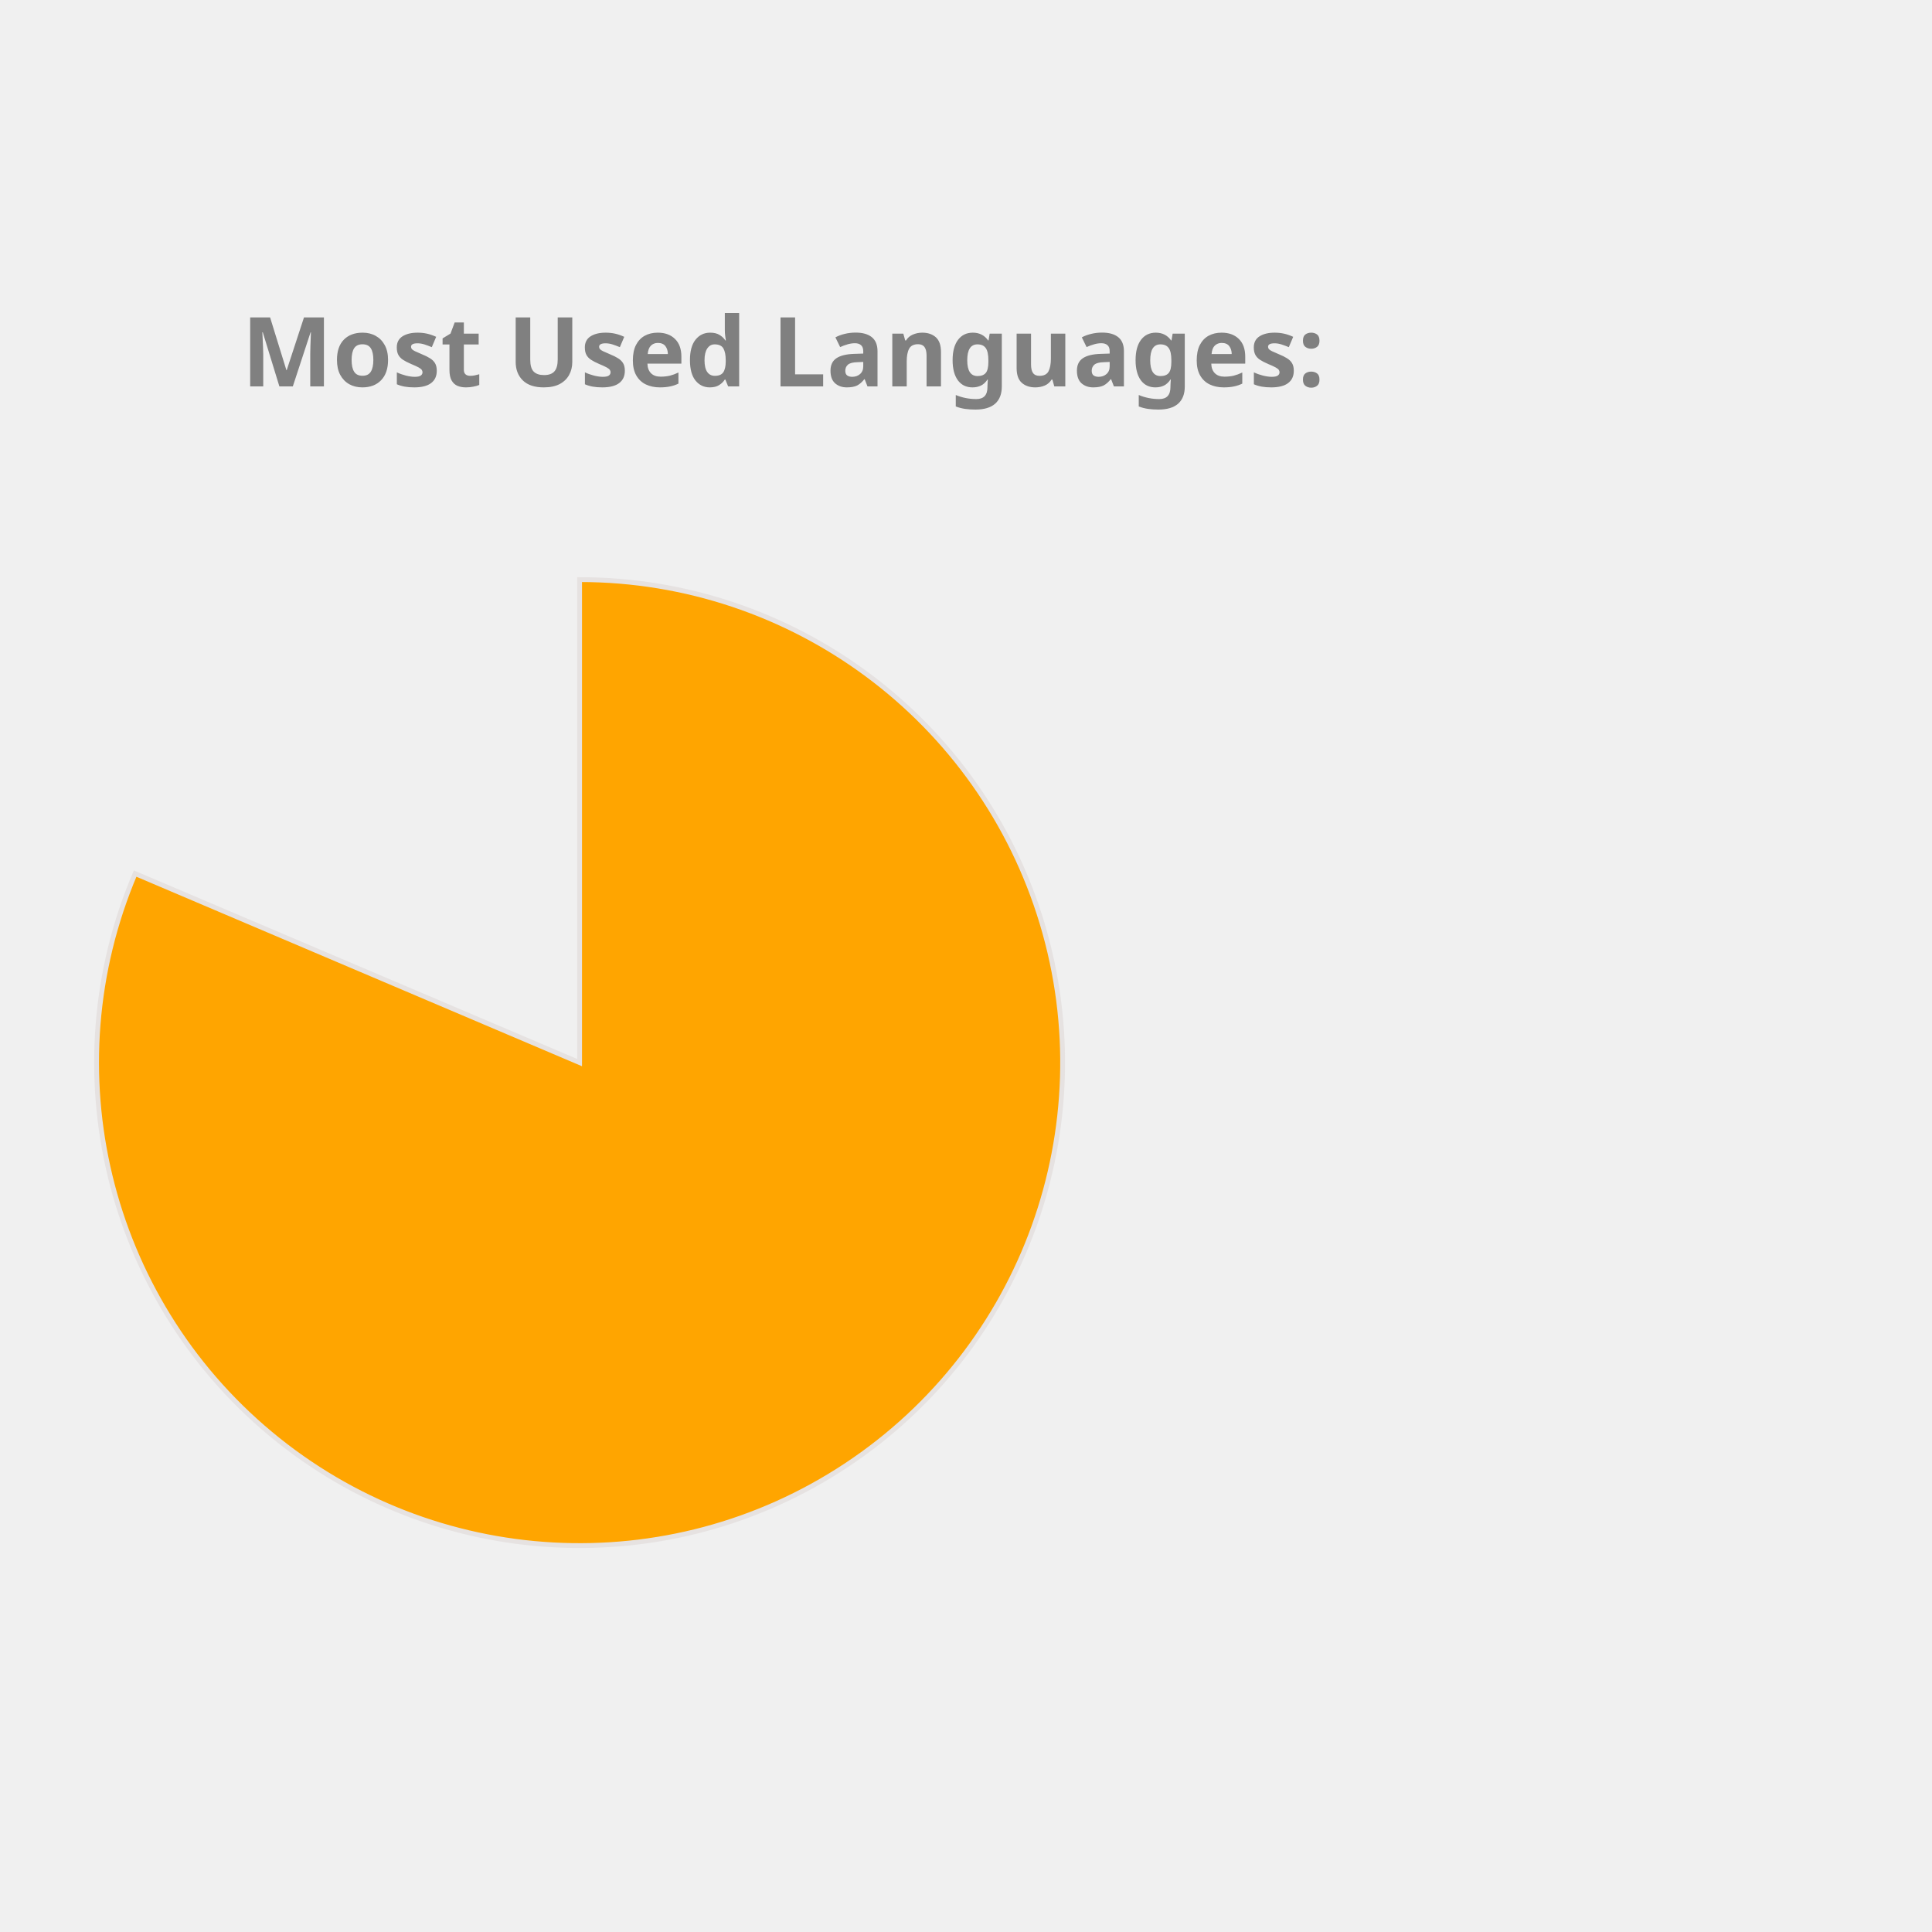
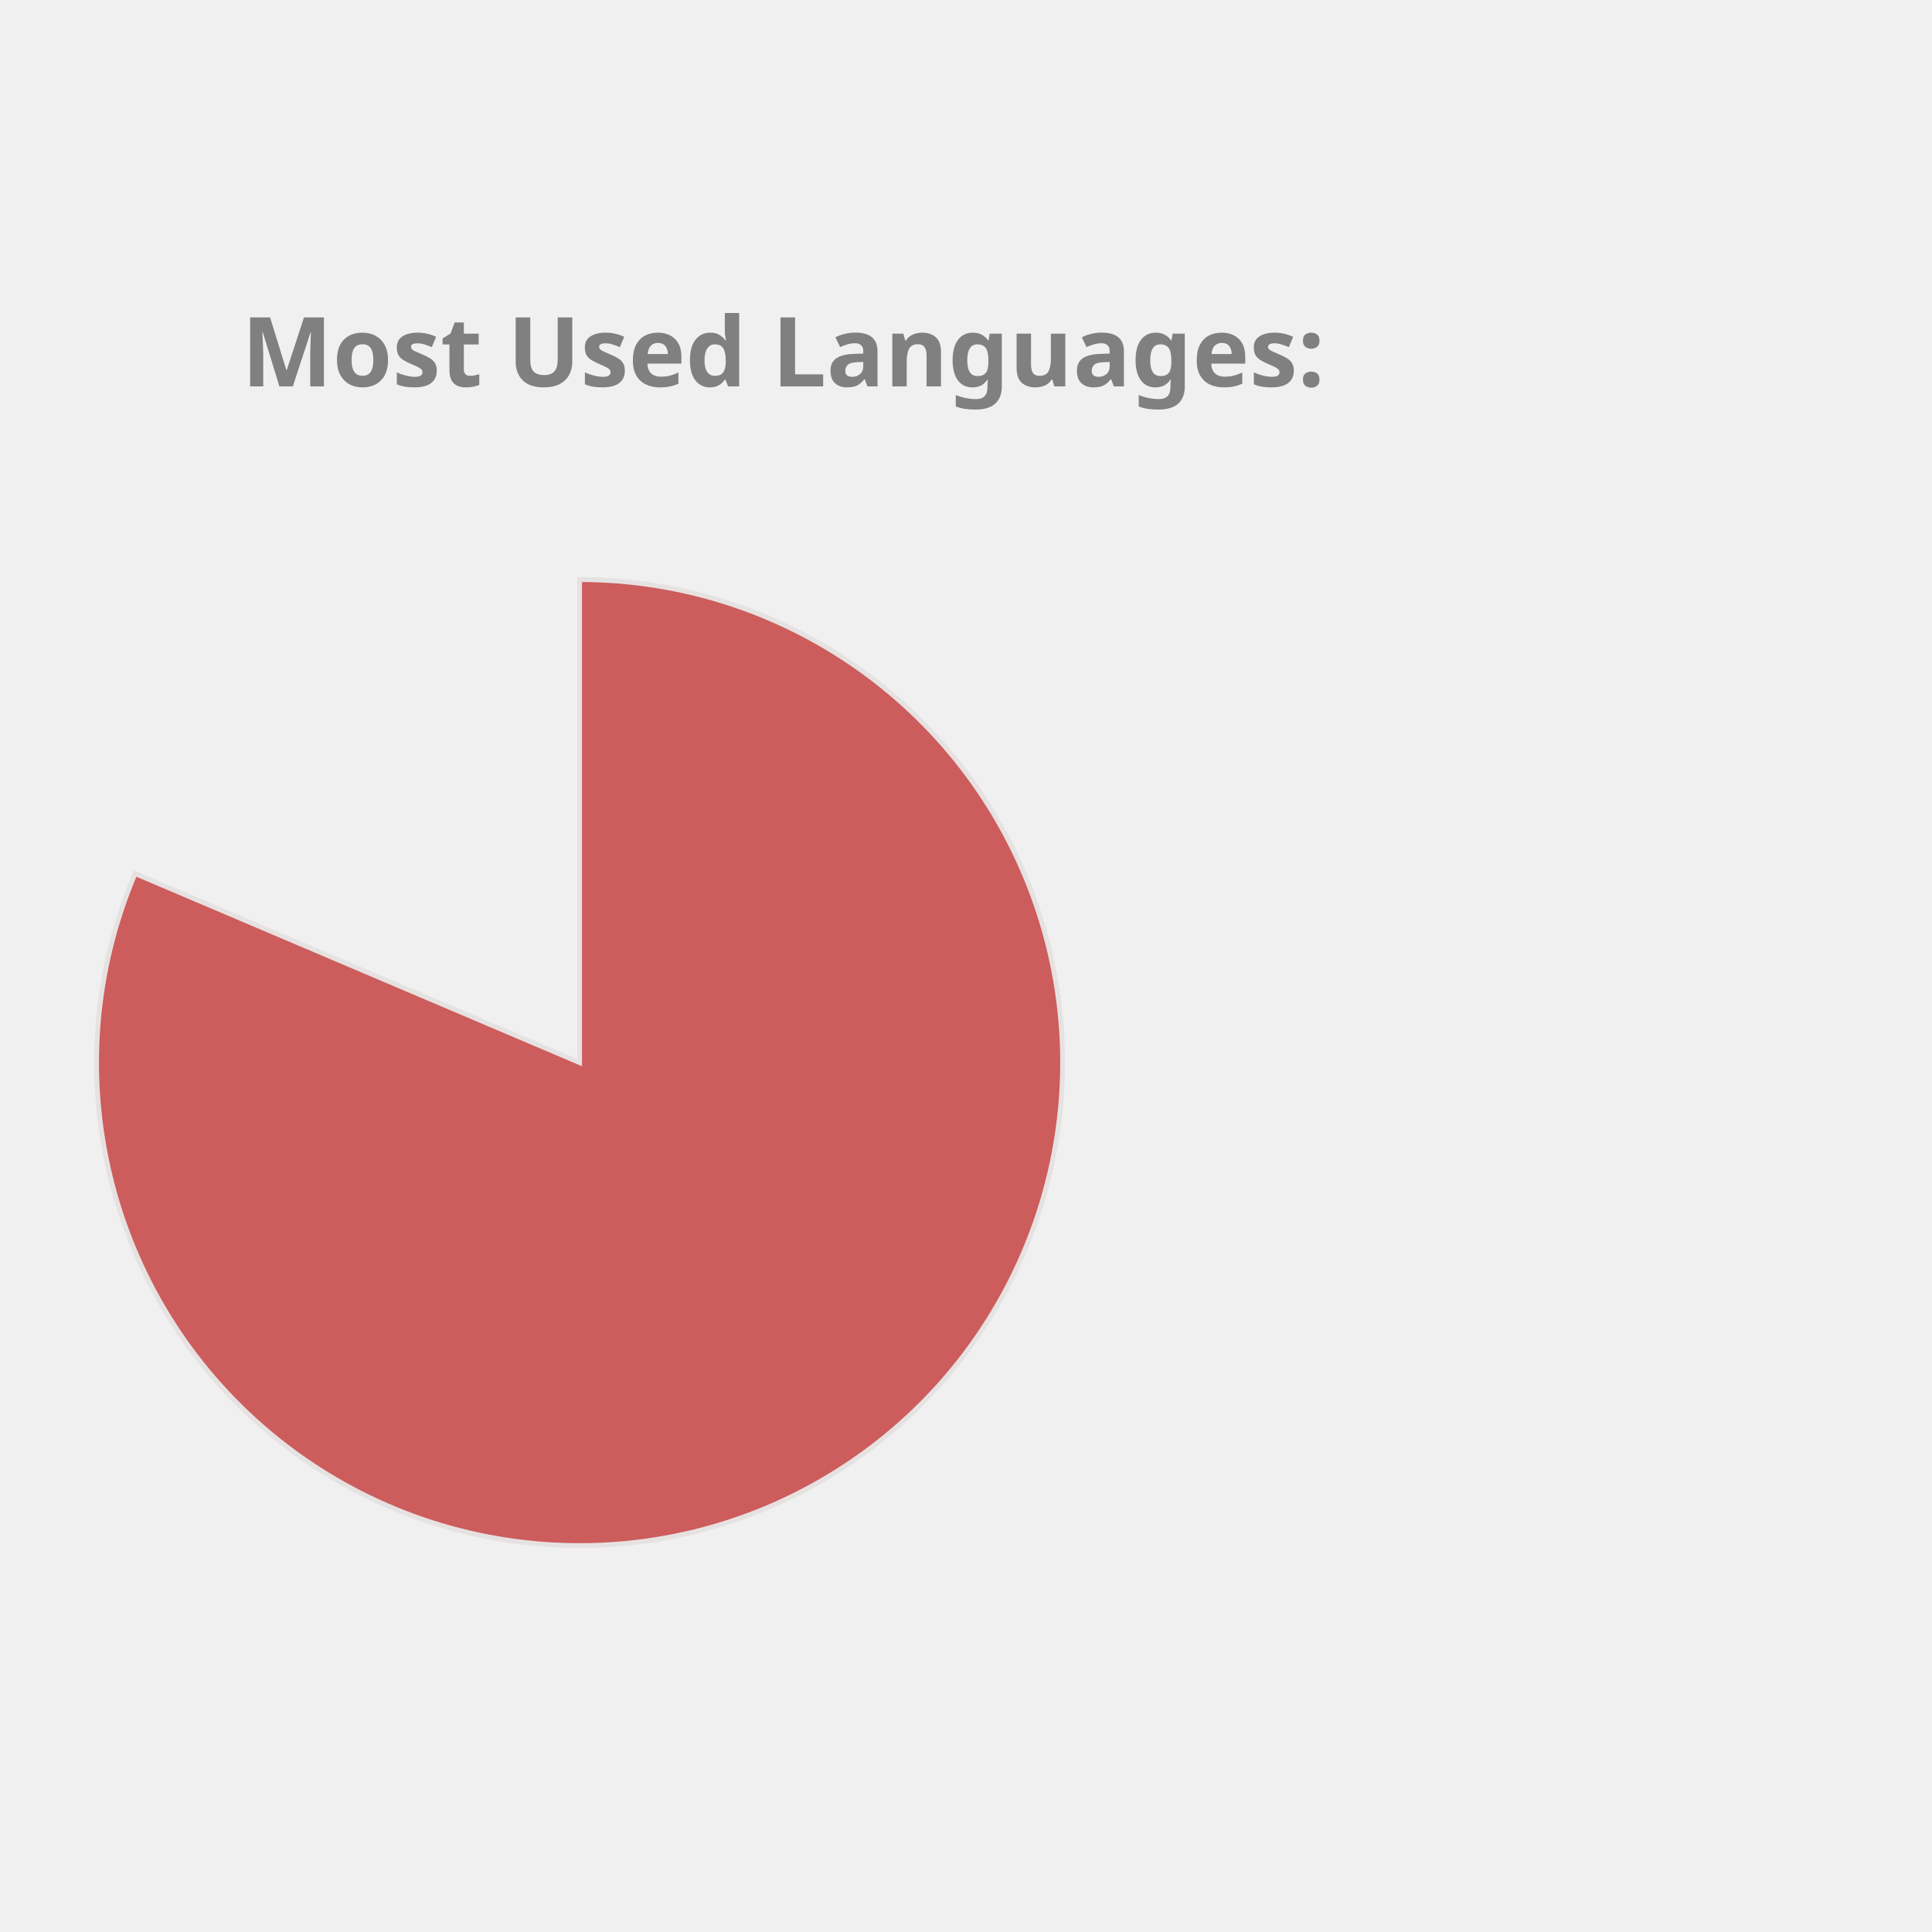
<svg xmlns="http://www.w3.org/2000/svg" height="350px" width="350px" viewBox="0 0 400 400">
  <style> 
        .label {
                font: bold 20px sans-serif;
                color: #404040;
                -webkit-text-stroke: 1px white;
        }

        path {
                stroke: #E6E2E1;
                stroke-width: 1px;
                transform: translate(60px, 100px);
        }

        .path_1 {
                animation: fadeIn 5s linear forwards;
        }

        .path_2 {
                transform: scale(0);
                animation: fadeIn 5s linear forwards 5s;
        }


        
        .path_3 {
                transform: scale(0);
                animation: fadeIn 5s linear forwards 10s;
        }


        .path_4 {
                transform: scale(0);
                animation: fadeIn 5s linear forwards 15s;
        }

        .path_5 {
                transform: scale(0);
                animation: fadeIn 5s linear forwards 20s;
        }

        .path_6 {
                transform: scale(0);
                animation: fadeIn 5s linear forwards 25s;
        }

        .path_7 {
                transform: scale(0);
                animation: fadeIn 5s linear forwards 30s;
        }

        .path_8 {
                transform: scale(0);
                animation: fadeIn 5s linear forwards 35s;
        }

        .path_9 {
                transform: scale(0);
                animation: fadeIn 5s linear forwards 40s;
        }

        .path_10 {
                transform: scale(0);
                animation: fadeIn 5s linear forwards 45s;
        }

        @keyframes fadeIn {
                0% {                        
                        transform: translate(250px, 300px) rotate(0deg) scale(0);
                        
                }
                50% {
                        transform: translate(150px, 220px) rotate(180deg) scale(0.5);
                        
                }
                
                100% {
                        transform: translate(60px, 120px) rotate(360deg) scale(1);
                        
                }
        }
        .txt_1 {
                opacity: 0;
                animation: txtShow 5s linear forwards 0s;
        }

        .txt_2 {
                opacity: 0;
                animation: txtShow 5s linear forwards 5s;
        }

        .txt_3 {
                opacity: 0;
                animation: txtShow 5s linear forwards 10s;
        }

        .txt_4 {
                opacity: 0;
                animation: txtShow 5s linear forwards 15s;
        }

        .txt_5 {
                opacity: 0;
                animation: txtShow 5s linear forwards 20s;
        }

        .txt_6 {
                opacity: 0;
                animation: txtShow 5s linear forwards 25s;
        }

        .txt_7 {
                opacity: 0;
                animation: txtShow 5s linear forwards 30s;
        }

        .txt_8 {
                opacity: 0;
                animation: txtShow 5s linear forwards 35s;
        }

        .txt_9 {
                opacity: 0;
                animation: txtShow 5s linear forwards 40s;
        }

        .txt_10 {
                opacity: 0;
                animation: txtShow 5s linear forwards 45s;
        }

        @keyframes txtShow {
                0% {                        
                        opacity: 0;
                        transform: translate(0px, 0px) scale(0);
                }
                100% {
                        opacity: 1;
                        transform: translate(0px, 0px) scale(1);
                        
                }
        }
</style>
-   <path class="path_1" d="M 60,120 L 60,20 A 100,100 0 1 1 -32.023,80.863 Z" fill="Orange" stroke="#fff" stroke-width="2" />
-   <text class="txt_1" x="260" y="150" fill="Orange" stroke="Orange" stroke-width="1">Jupyter Notebook</text>
-   <path class="path_2" d="M 60,120 L -32.023,80.863 A 100,100 0 0 1 -12.031,50.635 Z" fill="MediumSlateBlue" stroke="#fff" stroke-width="2" />
-   <text class="txt_2" x="260" y="170" fill="MediumSlateBlue" stroke="MediumSlateBlue" stroke-width="1">C++</text>
-   <path class="path_3" d="M 60,120 L -12.031,50.635 A 100,100 0 0 1 12.93,31.771 Z" fill="RosyBrown" stroke="#fff" stroke-width="2" />
-   <text class="txt_3" x="260" y="190" fill="RosyBrown" stroke="RosyBrown" stroke-width="1">JavaScript</text>
-   <path class="path_4" d="M 60,120 L 12.93,31.771 A 100,100 0 0 1 32.101,23.971 Z" fill="Tan" stroke="#fff" stroke-width="2" />
-   <text class="txt_4" x="260" y="210" fill="Tan" stroke="Tan" stroke-width="1">Python</text>
-   <path class="path_5" d="M 60,120 L 32.101,23.971 A 100,100 0 0 1 44.977,21.135 Z" fill="MediumTurquoise" stroke="#fff" stroke-width="2" />
-   <text class="txt_5" x="260" y="230" fill="MediumTurquoise" stroke="MediumTurquoise" stroke-width="1">C</text>
-   <path class="path_6" d="M 60,120 L 44.977,21.135 A 100,100 0 0 1 54.348,20.16 Z" fill="Chocolate" stroke="#fff" stroke-width="2" />
-   <text class="txt_6" x="260" y="250" fill="Chocolate" stroke="Chocolate" stroke-width="1">Java</text>
-   <path class="path_7" d="M 60,120 L 54.348,20.16 A 100,100 0 0 1 56.859,20.049 Z" fill="Coral" stroke="#fff" stroke-width="2" />
-   <text class="txt_7" x="260" y="270" fill="Coral" stroke="Coral" stroke-width="1">HTML</text>
-   <path class="path_8" d="M 60,120 L 56.859,20.049 A 100,100 0 0 1 58.743,20.008 Z" fill="RoyalBlue" stroke="#fff" stroke-width="2" />
-   <text class="txt_8" x="260" y="290" fill="RoyalBlue" stroke="RoyalBlue" stroke-width="1">Shell</text>
-   <path class="path_9" d="M 60,120 L 58.743,20.008 A 100,100 0 0 1 59.372,20.002 Z" fill="SteelBlue" stroke="#fff" stroke-width="2" />
-   <text class="txt_9" x="260" y="310" fill="SteelBlue" stroke="SteelBlue" stroke-width="1">SCSS</text>
-   <path class="path_10" d="M 60,120 L 59.372,20.002 A 100,100 0 0 1 60,20 Z" fill="CornflowerBlue" stroke="#fff" stroke-width="2" />
-   <text class="txt_10" x="260" y="330" fill="CornflowerBlue" stroke="CornflowerBlue" stroke-width="1">CSS</text>
+   <path class="path_1" d="M 60,120 L 60,20 A 100,100 0 1 1 -32.023,80.863 Z" fill="IndianRed" stroke="#fff" stroke-width="2" />
+   <text class="txt_1" x="260" y="150" fill="IndianRed" stroke="IndianRed" stroke-width="1">Jupyter Notebook</text>
+   <path class="path_2" d="M 60,120 L -32.023,80.863 A 100,100 0 0 1 -12.031,50.635 Z" fill="DodgerBlue" stroke="#fff" stroke-width="2" />
+   <text class="txt_2" x="260" y="170" fill="DodgerBlue" stroke="DodgerBlue" stroke-width="1">C++</text>
+   <path class="path_3" d="M 60,120 L -12.031,50.635 A 100,100 0 0 1 12.93,31.771 Z" fill="Tomato" stroke="#fff" stroke-width="2" />
+   <text class="txt_3" x="260" y="190" fill="Tomato" stroke="Tomato" stroke-width="1">JavaScript</text>
+   <path class="path_4" d="M 60,120 L 12.93,31.771 A 100,100 0 0 1 32.101,23.971 Z" fill="Coral" stroke="#fff" stroke-width="2" />
+   <text class="txt_4" x="260" y="210" fill="Coral" stroke="Coral" stroke-width="1">Python</text>
+   <path class="path_5" d="M 60,120 L 32.101,23.971 A 100,100 0 0 1 44.977,21.135 Z" fill="RoyalBlue" stroke="#fff" stroke-width="2" />
+   <text class="txt_5" x="260" y="230" fill="RoyalBlue" stroke="RoyalBlue" stroke-width="1">C</text>
+   <path class="path_6" d="M 60,120 L 44.977,21.135 A 100,100 0 0 1 54.348,20.16 Z" fill="Tan" stroke="#fff" stroke-width="2" />
+   <text class="txt_6" x="260" y="250" fill="Tan" stroke="Tan" stroke-width="1">Java</text>
+   <path class="path_7" d="M 60,120 L 54.348,20.16 A 100,100 0 0 1 56.859,20.049 Z" fill="Crimson" stroke="#fff" stroke-width="2" />
+   <text class="txt_7" x="260" y="270" fill="Crimson" stroke="Crimson" stroke-width="1">HTML</text>
+   <path class="path_8" d="M 60,120 L 56.859,20.049 A 100,100 0 0 1 58.743,20.008 Z" fill="Orchid" stroke="#fff" stroke-width="2" />
+   <text class="txt_8" x="260" y="290" fill="Orchid" stroke="Orchid" stroke-width="1">Shell</text>
+   <path class="path_9" d="M 60,120 L 58.743,20.008 A 100,100 0 0 1 59.372,20.002 Z" fill="MediumTurquoise" stroke="#fff" stroke-width="2" />
+   <text class="txt_9" x="260" y="310" fill="MediumTurquoise" stroke="MediumTurquoise" stroke-width="1">SCSS</text>
+   <path class="path_10" d="M 60,120 L 59.372,20.002 A 100,100 0 0 1 60,20 Z" fill="DarkKhaki" stroke="#fff" stroke-width="2" />
+   <text class="txt_10" x="260" y="330" fill="DarkKhaki" stroke="DarkKhaki" stroke-width="1">CSS</text>
  <g class="label">
    <text x="50" y="80" fill="grey">Most Used Languages:</text>
  </g>
</svg>
